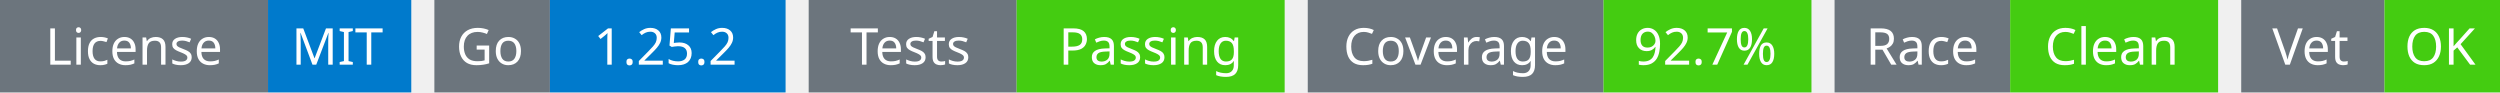
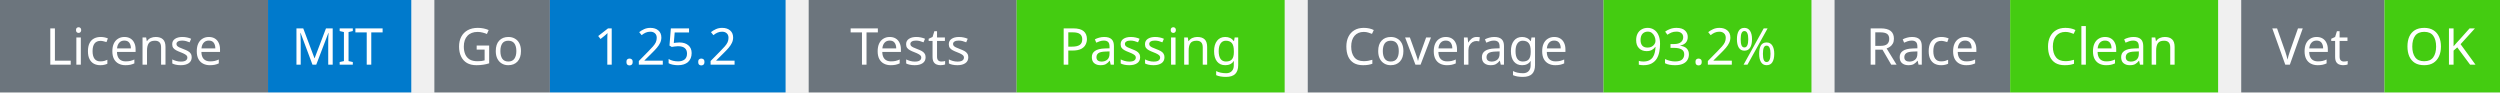
<svg xmlns="http://www.w3.org/2000/svg" width="541" height="20" viewBox="0 0 541 20">
  <g transform="translate(0, 0)">
    <rect x="0" y="0" width="58" height="20" fill="#6c757d" />
    <rect x="58" y="0" width="31" height="20" fill="#007acc" />
    <text x="29" y="14" text-anchor="middle" font-family="sans-serif" font-size="11" fill="white">License</text>
    <text x="73" y="14" text-anchor="middle" font-family="sans-serif" font-size="11" fill="white">MIT</text>
  </g>
  <g transform="translate(94, 0)">
    <rect x="0" y="0" width="25" height="20" fill="#6c757d" />
    <rect x="25" y="0" width="51" height="20" fill="#007acc" />
    <text x="12" y="14" text-anchor="middle" font-family="sans-serif" font-size="11" fill="white">Go</text>
    <text x="50" y="14" text-anchor="middle" font-family="sans-serif" font-size="11" fill="white">1.25.2</text>
  </g>
  <g transform="translate(175, 0)">
    <rect x="0" y="0" width="45" height="20" fill="#6c757d" />
    <rect x="45" y="0" width="58" height="20" fill="#4c1" />
    <text x="22" y="14" text-anchor="middle" font-family="sans-serif" font-size="11" fill="white">Tests</text>
    <text x="74" y="14" text-anchor="middle" font-family="sans-serif" font-size="11" fill="white">Passing</text>
  </g>
  <g transform="translate(283, 0)">
    <rect x="0" y="0" width="64" height="20" fill="#6c757d" />
    <rect x="64" y="0" width="45" height="20" fill="#4c1" />
    <text x="32" y="14" text-anchor="middle" font-family="sans-serif" font-size="11" fill="white">Coverage</text>
-     <text x="86" y="14" text-anchor="middle" font-family="sans-serif" font-size="11" fill="white">92.7%</text>
+     <text x="86" y="14" text-anchor="middle" font-family="sans-serif" font-size="11" fill="white">93.2%</text>
  </g>
  <g transform="translate(397, 0)">
    <rect x="0" y="0" width="38" height="20" fill="#6c757d" />
    <rect x="38" y="0" width="45" height="20" fill="#4c1" />
    <text x="19" y="14" text-anchor="middle" font-family="sans-serif" font-size="11" fill="white">Race</text>
    <text x="60" y="14" text-anchor="middle" font-family="sans-serif" font-size="11" fill="white">Clean</text>
  </g>
  <g transform="translate(485, 0)">
    <rect x="0" y="0" width="31" height="20" fill="#6c757d" />
    <rect x="31" y="0" width="25" height="20" fill="#4c1" />
    <text x="15" y="14" text-anchor="middle" font-family="sans-serif" font-size="11" fill="white">Vet</text>
    <text x="43" y="14" text-anchor="middle" font-family="sans-serif" font-size="11" fill="white">OK</text>
  </g>
</svg>
